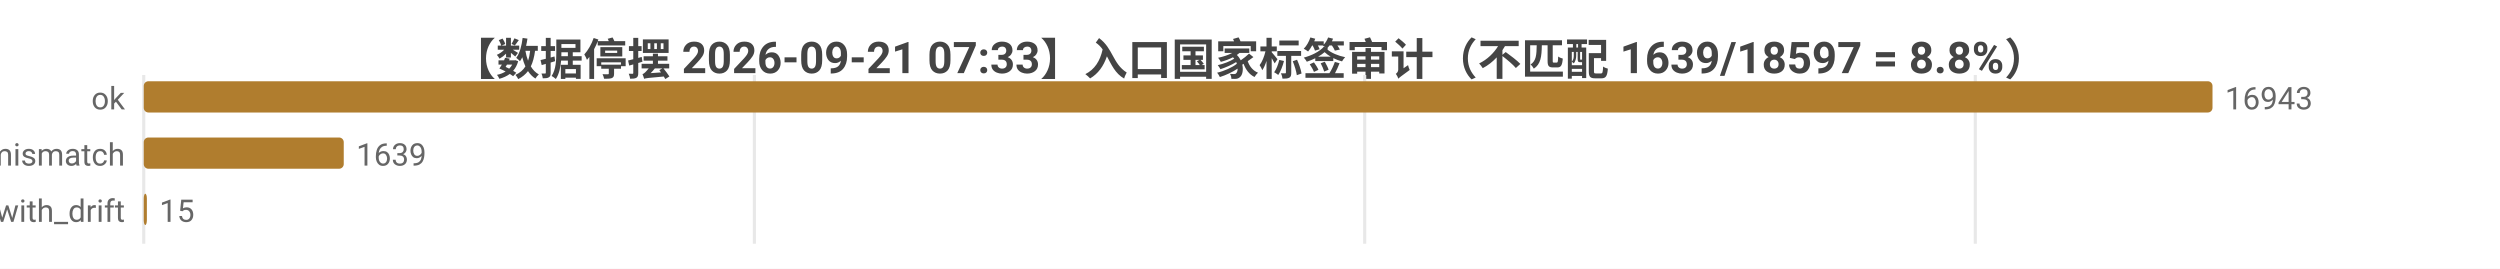
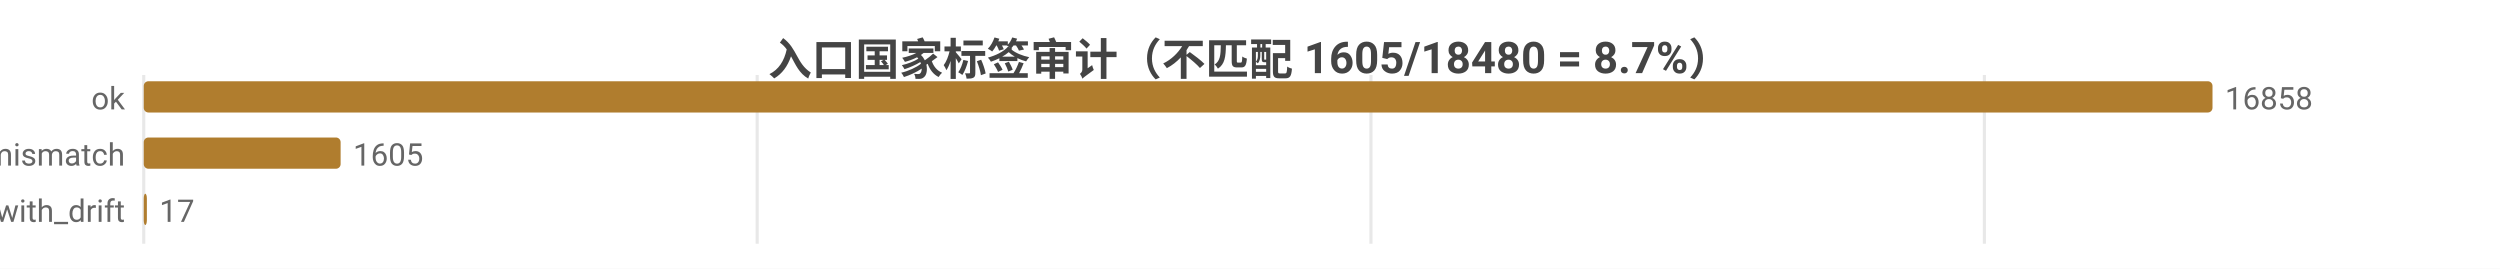
<svg xmlns="http://www.w3.org/2000/svg" width="800" height="86" viewBox="0 0 800 86">
  <rect width="800" height="86" fill="#ffffff" />
  <style>text{font-family:system-ui,-apple-system,'Segoe UI',Roboto,'PingFang SC','Microsoft YaHei','Noto Sans CJK SC',sans-serif}.g{stroke:#e8e8e8;stroke-width:1}.a{stroke:#999;stroke-width:1}.t{font-size:10px;fill:#666}.m{font-size:10px;text-anchor:middle;fill:#666}.e{font-size:10px;text-anchor:end;fill:#666}.l{font-size:11px;fill:#333}.tt{font-size:14px;font-weight:600;text-anchor:middle;fill:#444}.em{font-size:13px;text-anchor:middle;fill:#999}</style>
-   <text class="tt" x="400.0" y="24">【数据停摆 2026-09-21 07:33】入口国家标签审计（不匹配 1639/18597 = 8.8%）</text>
+   <text class="tt" x="400.0" y="24">入口国家标签审计（不匹配 1605/18480 = 8.7%）</text>
  <line class="g" x1="46" y1="24" x2="46" y2="78" />
-   <line class="g" x1="241.4" y1="24" x2="241.4" y2="78" />
-   <line class="g" x1="436.7" y1="24" x2="436.7" y2="78" />
-   <line class="g" x1="632.1" y1="24" x2="632.1" y2="78" />
+   <line class="g" x1="242.3" y1="24" x2="242.3" y2="78" />
+   <line class="g" x1="438.7" y1="24" x2="438.7" y2="78" />
+   <line class="g" x1="635.0" y1="24" x2="635.0" y2="78" />
  <text class="e" x="40" y="35">ok</text>
  <rect x="46" y="26" width="662" height="10" fill="#b07d2e" rx="1.5" />
-   <text class="t" x="712" y="35">16943</text>
+   <text class="t" x="712" y="35">16858</text>
  <text class="e" x="40" y="53">tag_mismatch</text>
-   <rect x="46" y="44" width="64.0" height="10" fill="#b07d2e" rx="1.5" />
-   <text class="t" x="114.0" y="53">1639</text>
+   <rect x="46" y="44" width="63.0" height="10" fill="#b07d2e" rx="1.5" />
+   <text class="t" x="113.0" y="53">1605</text>
  <text class="e" x="40" y="71">ok_with_drift</text>
  <rect x="46" y="62" width="1" height="10" fill="#b07d2e" rx="1.5" />
-   <text class="t" x="51" y="71">15</text>
+   <text class="t" x="51" y="71">17</text>
</svg>
